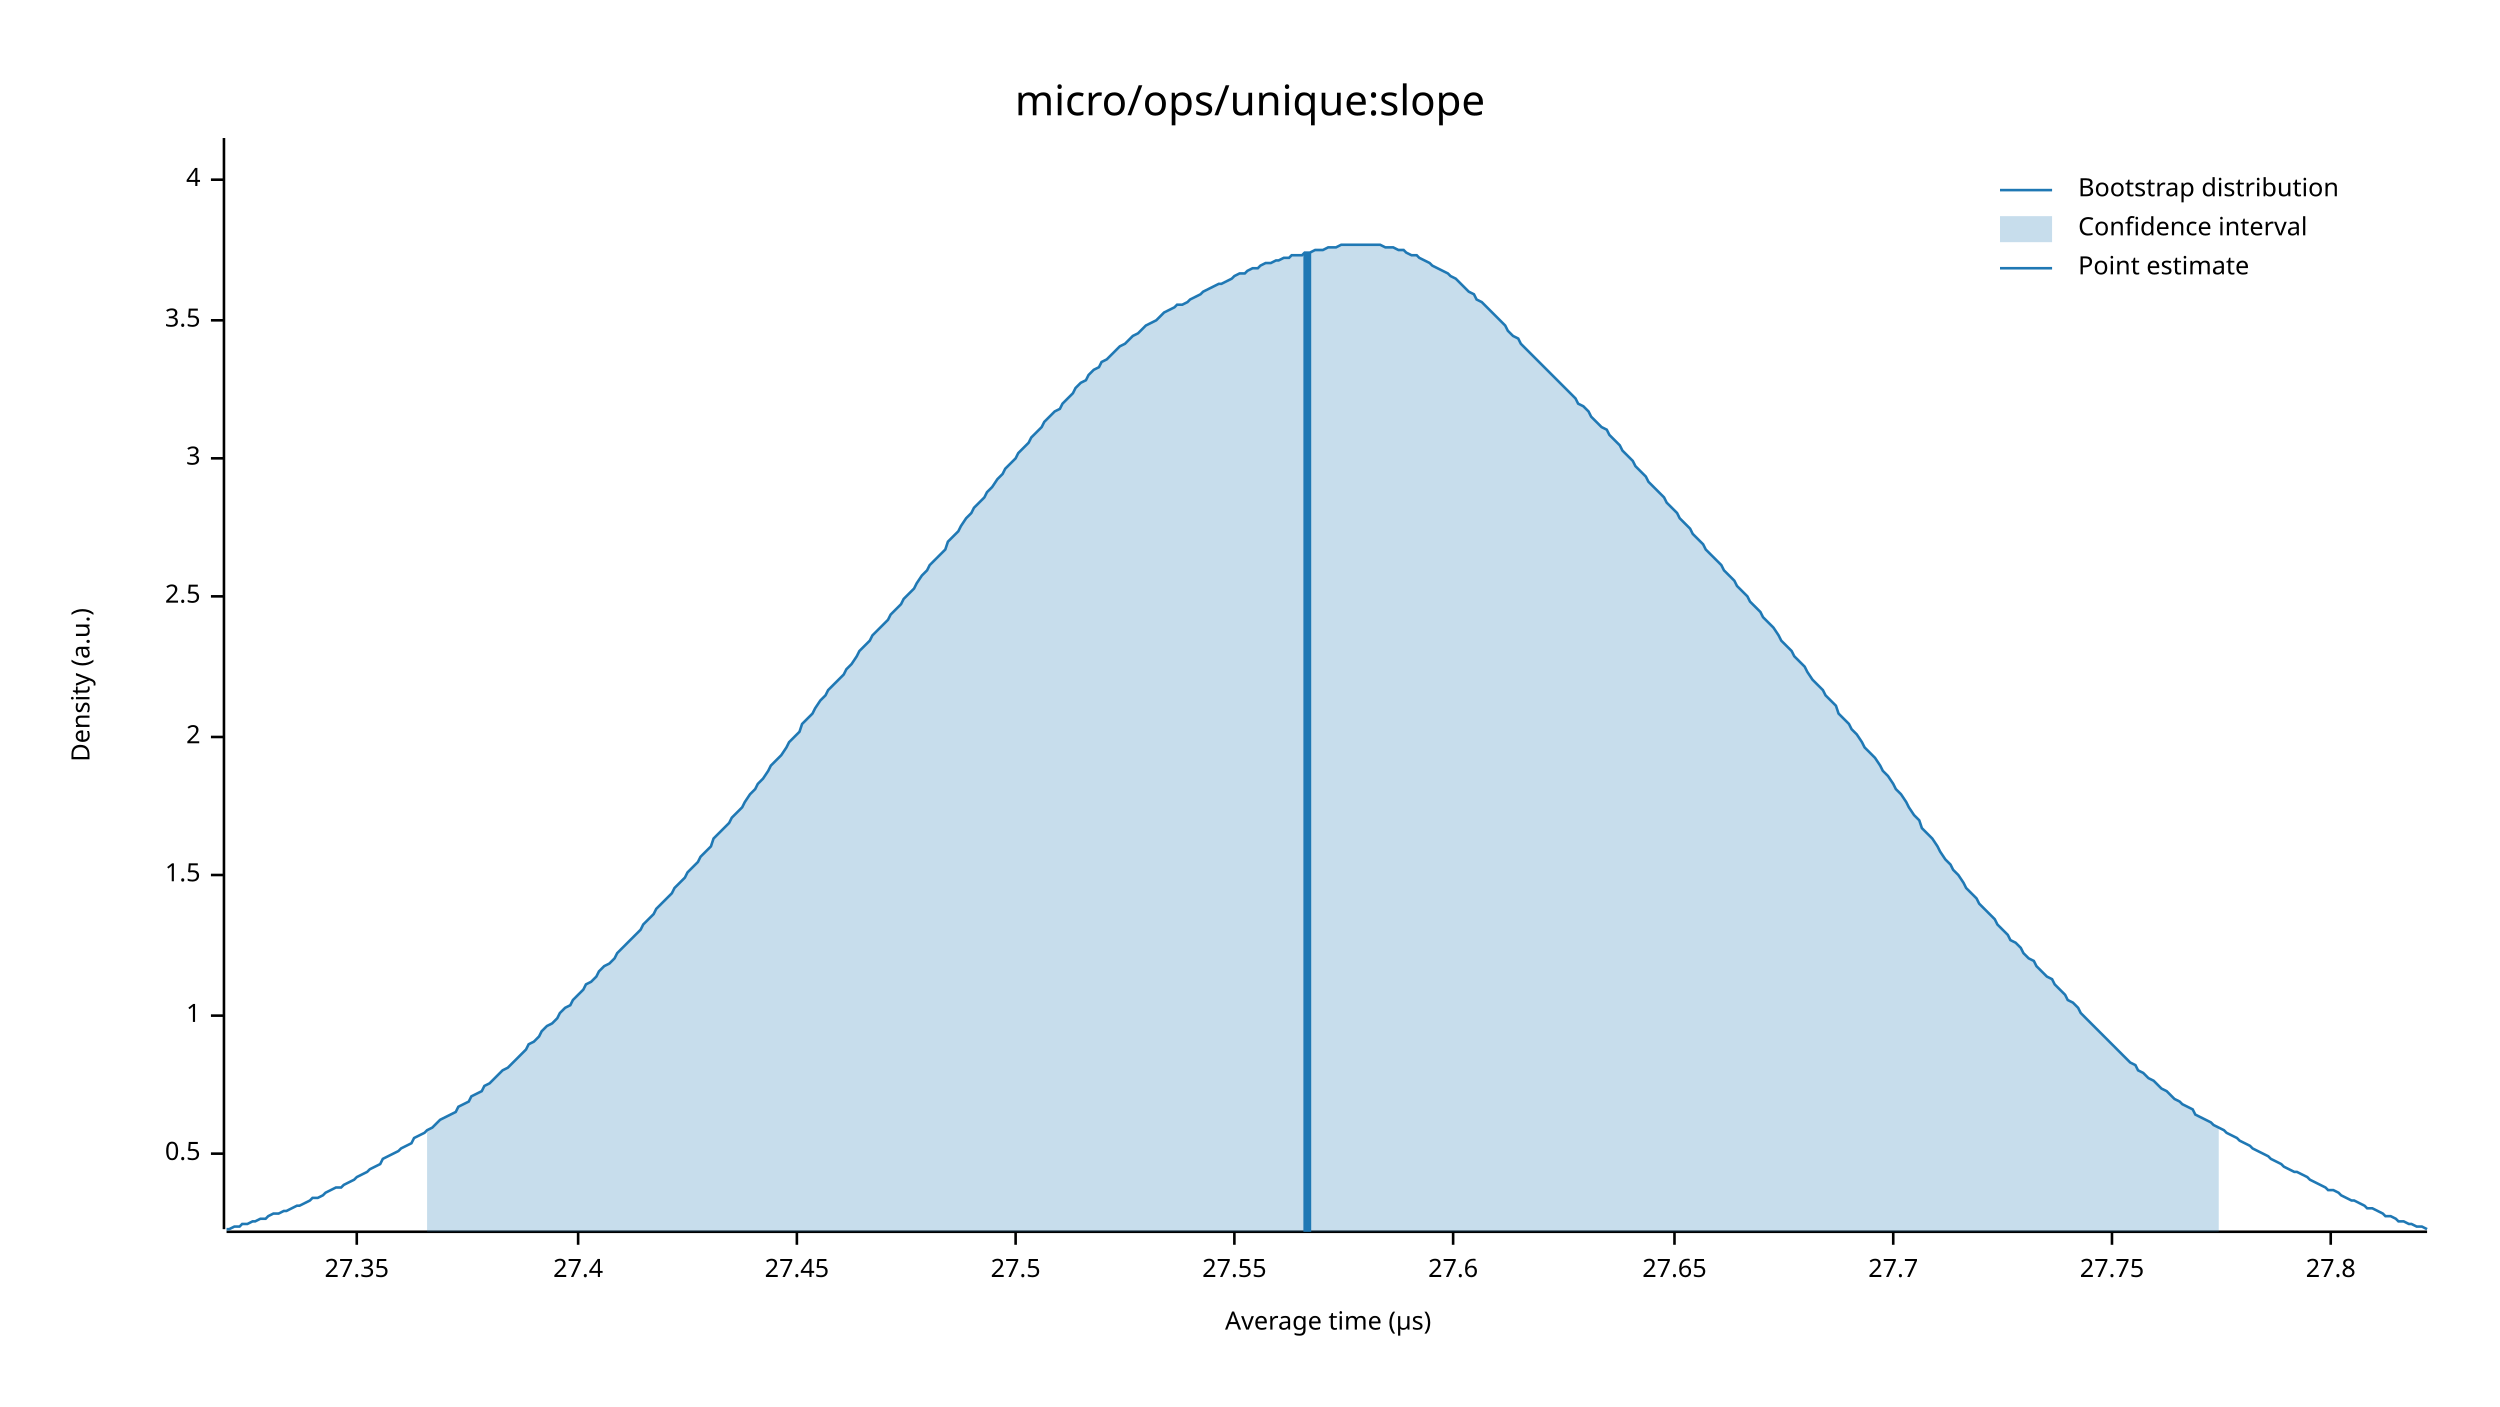
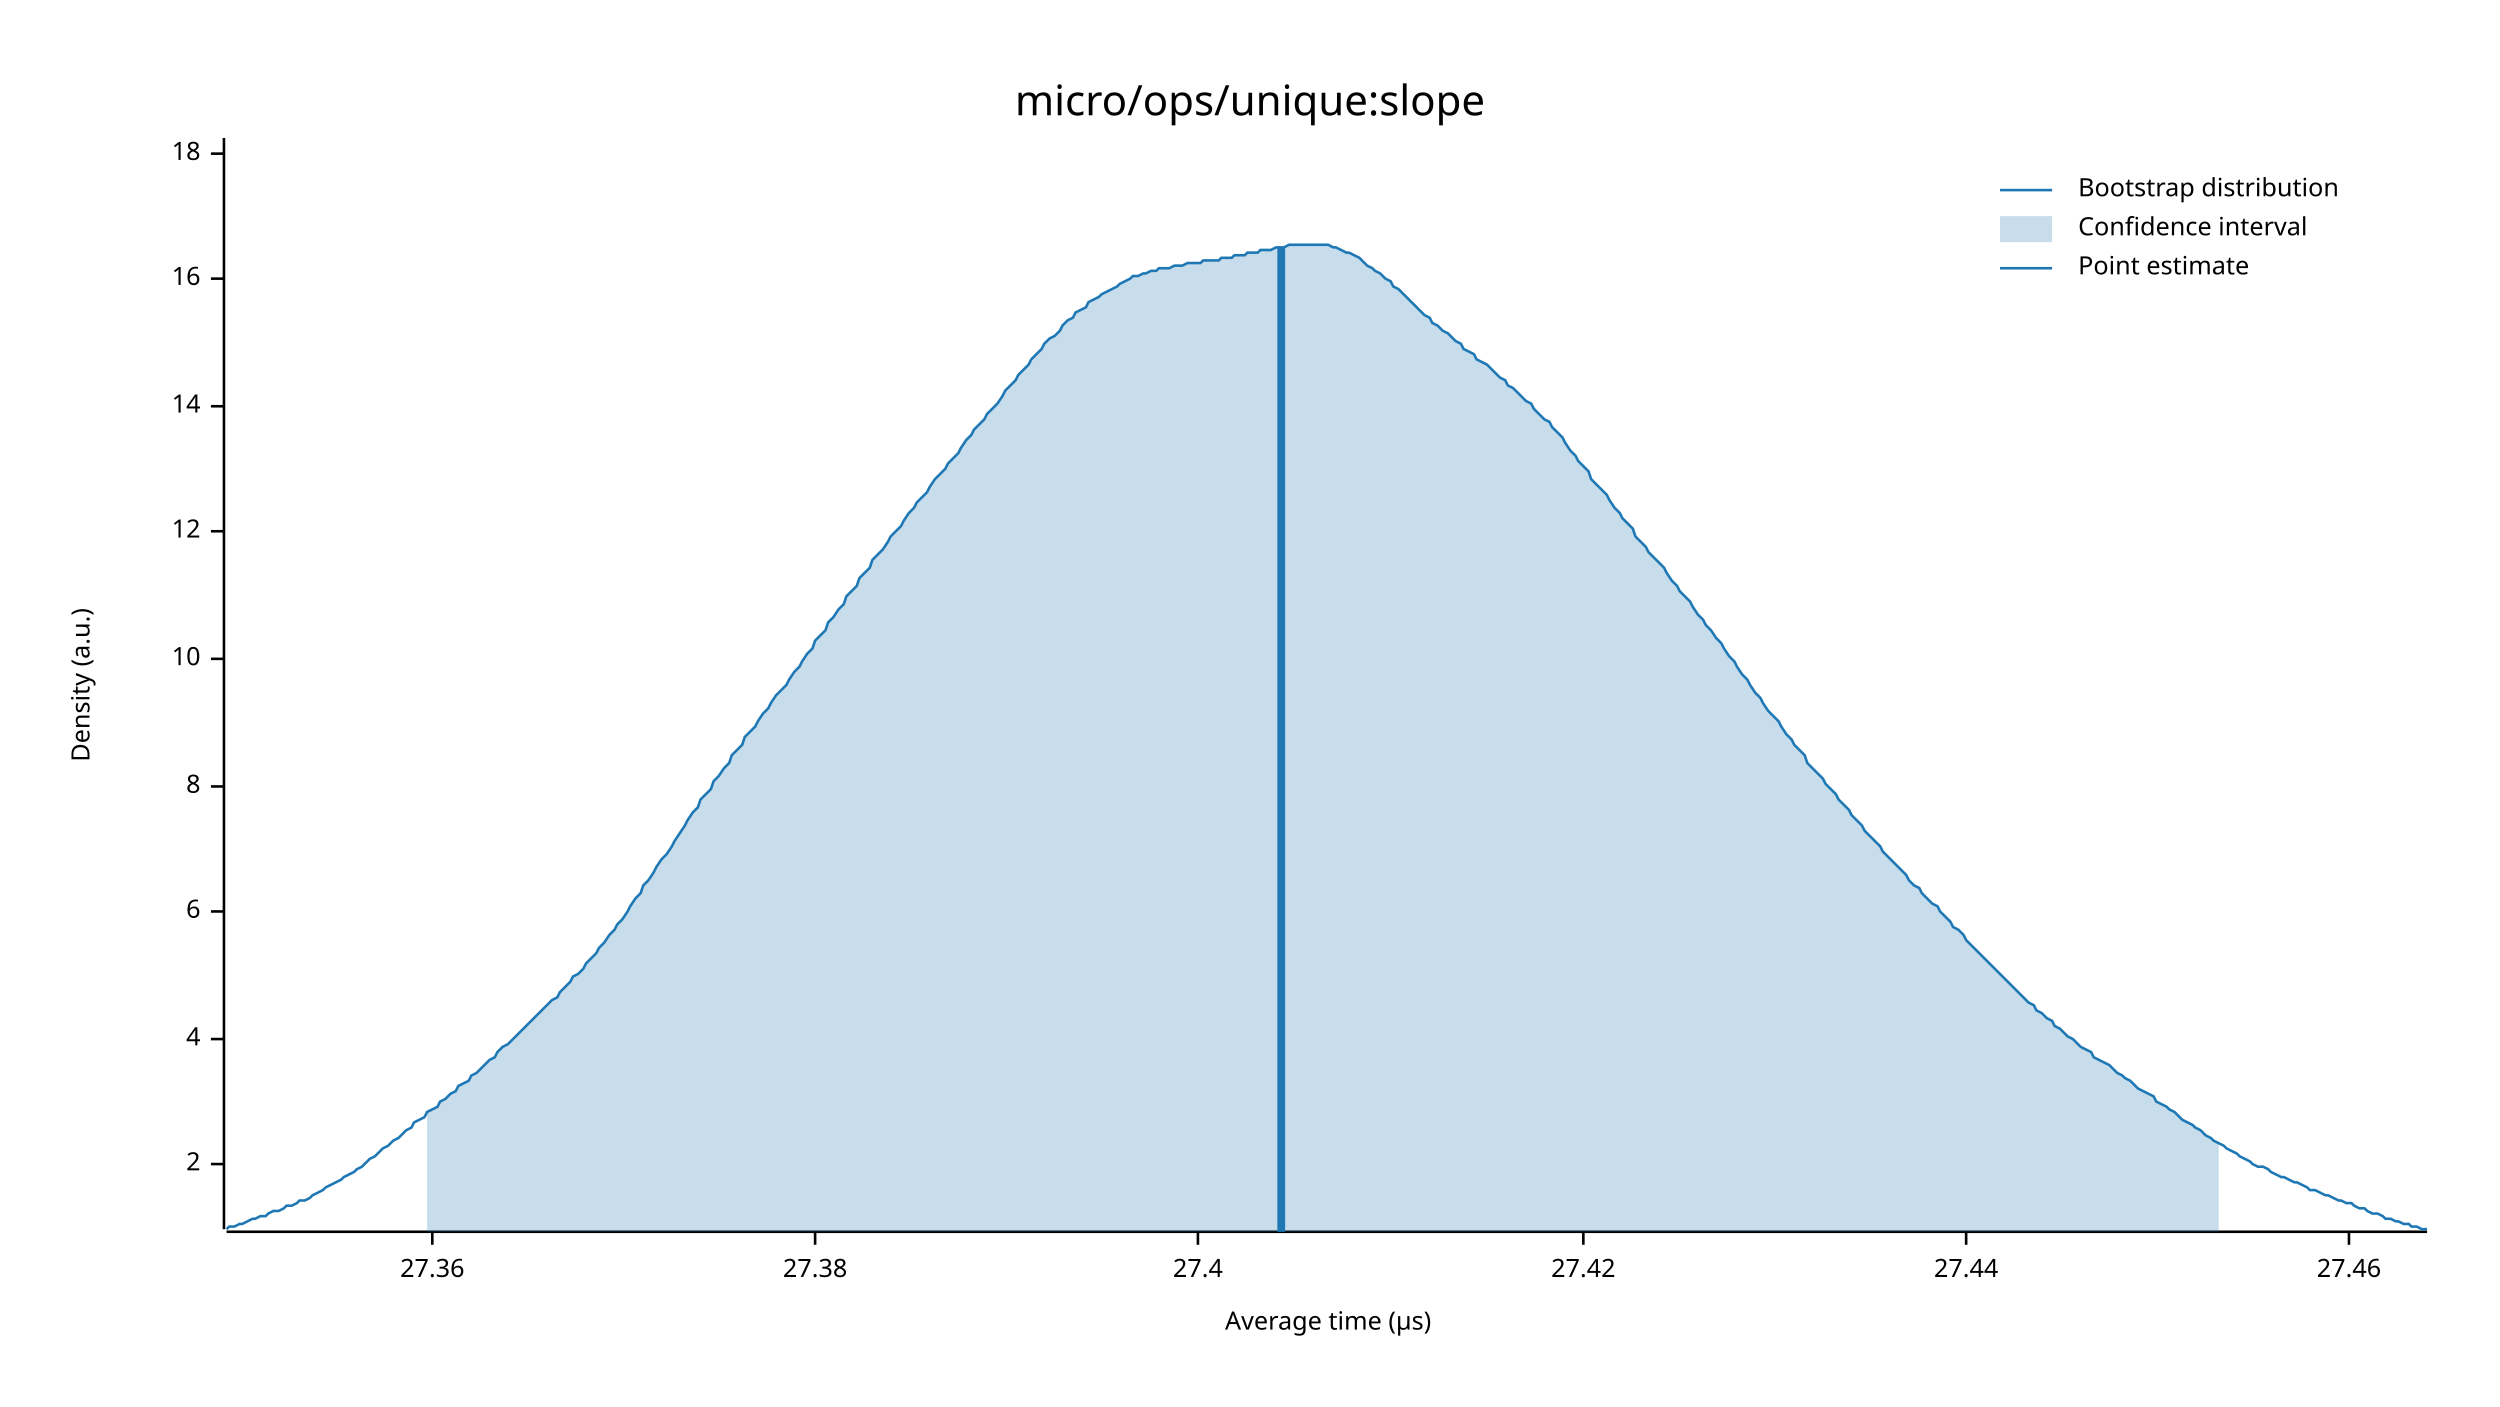
<svg xmlns="http://www.w3.org/2000/svg" width="960" height="540" viewBox="0 0 960 540">
  <text x="480" y="32" dy="0.76em" text-anchor="middle" font-family="sans-serif" font-size="16.129" opacity="1" fill="#000000">
micro/ops/unique:slope
</text>
  <text x="27" y="263" dy="0.76em" text-anchor="middle" font-family="sans-serif" font-size="9.677" opacity="1" fill="#000000" transform="rotate(270, 27, 263)">
Density (a.u.)
</text>
  <text x="510" y="513" dy="-0.5ex" text-anchor="middle" font-family="sans-serif" font-size="9.677" opacity="1" fill="#000000">
Average time (µs)
</text>
  <polyline fill="none" opacity="1" stroke="#000000" stroke-width="1" points="86,53 86,472 " />
-   <text x="77" y="443" dy="0.5ex" text-anchor="end" font-family="sans-serif" font-size="9.677" opacity="1" fill="#000000">
- 0.5
- </text>
-   <polyline fill="none" opacity="1" stroke="#000000" stroke-width="1" points="81,443 86,443 " />
-   <text x="77" y="390" dy="0.5ex" text-anchor="end" font-family="sans-serif" font-size="9.677" opacity="1" fill="#000000">
- 1
- </text>
-   <polyline fill="none" opacity="1" stroke="#000000" stroke-width="1" points="81,390 86,390 " />
-   <text x="77" y="336" dy="0.5ex" text-anchor="end" font-family="sans-serif" font-size="9.677" opacity="1" fill="#000000">
- 1.5
- </text>
-   <polyline fill="none" opacity="1" stroke="#000000" stroke-width="1" points="81,336 86,336 " />
-   <text x="77" y="283" dy="0.5ex" text-anchor="end" font-family="sans-serif" font-size="9.677" opacity="1" fill="#000000">
+   <text x="77" y="447" dy="0.5ex" text-anchor="end" font-family="sans-serif" font-size="9.677" opacity="1" fill="#000000">
2
</text>
-   <polyline fill="none" opacity="1" stroke="#000000" stroke-width="1" points="81,283 86,283 " />
-   <text x="77" y="229" dy="0.5ex" text-anchor="end" font-family="sans-serif" font-size="9.677" opacity="1" fill="#000000">
- 2.5
- </text>
-   <polyline fill="none" opacity="1" stroke="#000000" stroke-width="1" points="81,229 86,229 " />
-   <text x="77" y="176" dy="0.5ex" text-anchor="end" font-family="sans-serif" font-size="9.677" opacity="1" fill="#000000">
- 3
- </text>
-   <polyline fill="none" opacity="1" stroke="#000000" stroke-width="1" points="81,176 86,176 " />
-   <text x="77" y="123" dy="0.5ex" text-anchor="end" font-family="sans-serif" font-size="9.677" opacity="1" fill="#000000">
- 3.5
- </text>
-   <polyline fill="none" opacity="1" stroke="#000000" stroke-width="1" points="81,123 86,123 " />
-   <text x="77" y="69" dy="0.5ex" text-anchor="end" font-family="sans-serif" font-size="9.677" opacity="1" fill="#000000">
+   <polyline fill="none" opacity="1" stroke="#000000" stroke-width="1" points="81,447 86,447 " />
+   <text x="77" y="399" dy="0.5ex" text-anchor="end" font-family="sans-serif" font-size="9.677" opacity="1" fill="#000000">
4
</text>
-   <polyline fill="none" opacity="1" stroke="#000000" stroke-width="1" points="81,69 86,69 " />
+   <polyline fill="none" opacity="1" stroke="#000000" stroke-width="1" points="81,399 86,399 " />
+   <text x="77" y="350" dy="0.5ex" text-anchor="end" font-family="sans-serif" font-size="9.677" opacity="1" fill="#000000">
+ 6
+ </text>
+   <polyline fill="none" opacity="1" stroke="#000000" stroke-width="1" points="81,350 86,350 " />
+   <text x="77" y="302" dy="0.5ex" text-anchor="end" font-family="sans-serif" font-size="9.677" opacity="1" fill="#000000">
+ 8
+ </text>
+   <polyline fill="none" opacity="1" stroke="#000000" stroke-width="1" points="81,302 86,302 " />
+   <text x="77" y="253" dy="0.5ex" text-anchor="end" font-family="sans-serif" font-size="9.677" opacity="1" fill="#000000">
+ 10
+ </text>
+   <polyline fill="none" opacity="1" stroke="#000000" stroke-width="1" points="81,253 86,253 " />
+   <text x="77" y="204" dy="0.5ex" text-anchor="end" font-family="sans-serif" font-size="9.677" opacity="1" fill="#000000">
+ 12
+ </text>
+   <polyline fill="none" opacity="1" stroke="#000000" stroke-width="1" points="81,204 86,204 " />
+   <text x="77" y="156" dy="0.5ex" text-anchor="end" font-family="sans-serif" font-size="9.677" opacity="1" fill="#000000">
+ 14
+ </text>
+   <polyline fill="none" opacity="1" stroke="#000000" stroke-width="1" points="81,156 86,156 " />
+   <text x="77" y="107" dy="0.5ex" text-anchor="end" font-family="sans-serif" font-size="9.677" opacity="1" fill="#000000">
+ 16
+ </text>
+   <polyline fill="none" opacity="1" stroke="#000000" stroke-width="1" points="81,107 86,107 " />
+   <text x="77" y="59" dy="0.5ex" text-anchor="end" font-family="sans-serif" font-size="9.677" opacity="1" fill="#000000">
+ 18
+ </text>
+   <polyline fill="none" opacity="1" stroke="#000000" stroke-width="1" points="81,59 86,59 " />
  <polyline fill="none" opacity="1" stroke="#000000" stroke-width="1" points="87,473 932,473 " />
-   <text x="137" y="483" dy="0.76em" text-anchor="middle" font-family="sans-serif" font-size="9.677" opacity="1" fill="#000000">
- 27.35
+   <text x="166" y="483" dy="0.76em" text-anchor="middle" font-family="sans-serif" font-size="9.677" opacity="1" fill="#000000">
+ 27.36
</text>
-   <polyline fill="none" opacity="1" stroke="#000000" stroke-width="1" points="137,473 137,478 " />
-   <text x="222" y="483" dy="0.76em" text-anchor="middle" font-family="sans-serif" font-size="9.677" opacity="1" fill="#000000">
+   <polyline fill="none" opacity="1" stroke="#000000" stroke-width="1" points="166,473 166,478 " />
+   <text x="313" y="483" dy="0.76em" text-anchor="middle" font-family="sans-serif" font-size="9.677" opacity="1" fill="#000000">
+ 27.38
+ </text>
+   <polyline fill="none" opacity="1" stroke="#000000" stroke-width="1" points="313,473 313,478 " />
+   <text x="460" y="483" dy="0.76em" text-anchor="middle" font-family="sans-serif" font-size="9.677" opacity="1" fill="#000000">
27.4
</text>
-   <polyline fill="none" opacity="1" stroke="#000000" stroke-width="1" points="222,473 222,478 " />
-   <text x="306" y="483" dy="0.76em" text-anchor="middle" font-family="sans-serif" font-size="9.677" opacity="1" fill="#000000">
- 27.45
+   <polyline fill="none" opacity="1" stroke="#000000" stroke-width="1" points="460,473 460,478 " />
+   <text x="608" y="483" dy="0.76em" text-anchor="middle" font-family="sans-serif" font-size="9.677" opacity="1" fill="#000000">
+ 27.42
</text>
-   <polyline fill="none" opacity="1" stroke="#000000" stroke-width="1" points="306,473 306,478 " />
-   <text x="390" y="483" dy="0.76em" text-anchor="middle" font-family="sans-serif" font-size="9.677" opacity="1" fill="#000000">
- 27.5
+   <polyline fill="none" opacity="1" stroke="#000000" stroke-width="1" points="608,473 608,478 " />
+   <text x="755" y="483" dy="0.76em" text-anchor="middle" font-family="sans-serif" font-size="9.677" opacity="1" fill="#000000">
+ 27.44
</text>
-   <polyline fill="none" opacity="1" stroke="#000000" stroke-width="1" points="390,473 390,478 " />
-   <text x="474" y="483" dy="0.76em" text-anchor="middle" font-family="sans-serif" font-size="9.677" opacity="1" fill="#000000">
- 27.55
+   <polyline fill="none" opacity="1" stroke="#000000" stroke-width="1" points="755,473 755,478 " />
+   <text x="902" y="483" dy="0.76em" text-anchor="middle" font-family="sans-serif" font-size="9.677" opacity="1" fill="#000000">
+ 27.46
</text>
-   <polyline fill="none" opacity="1" stroke="#000000" stroke-width="1" points="474,473 474,478 " />
-   <text x="558" y="483" dy="0.76em" text-anchor="middle" font-family="sans-serif" font-size="9.677" opacity="1" fill="#000000">
- 27.6
- </text>
-   <polyline fill="none" opacity="1" stroke="#000000" stroke-width="1" points="558,473 558,478 " />
-   <text x="643" y="483" dy="0.76em" text-anchor="middle" font-family="sans-serif" font-size="9.677" opacity="1" fill="#000000">
- 27.65
- </text>
-   <polyline fill="none" opacity="1" stroke="#000000" stroke-width="1" points="643,473 643,478 " />
-   <text x="727" y="483" dy="0.76em" text-anchor="middle" font-family="sans-serif" font-size="9.677" opacity="1" fill="#000000">
- 27.7
- </text>
-   <polyline fill="none" opacity="1" stroke="#000000" stroke-width="1" points="727,473 727,478 " />
-   <text x="811" y="483" dy="0.76em" text-anchor="middle" font-family="sans-serif" font-size="9.677" opacity="1" fill="#000000">
- 27.75
- </text>
-   <polyline fill="none" opacity="1" stroke="#000000" stroke-width="1" points="811,473 811,478 " />
-   <text x="895" y="483" dy="0.76em" text-anchor="middle" font-family="sans-serif" font-size="9.677" opacity="1" fill="#000000">
- 27.8
- </text>
-   <polyline fill="none" opacity="1" stroke="#000000" stroke-width="1" points="895,473 895,478 " />
-   <polyline fill="none" opacity="1" stroke="#1F78B4" stroke-width="1" points="87,472 88,472 90,471 92,471 93,470 95,470 97,469 98,469 100,468 102,468 103,467 105,466 107,466 109,465 110,465 112,464 114,463 115,463 117,462 119,461 120,460 122,460 124,459 125,458 127,457 129,456 131,456 132,455 134,454 136,453 137,452 139,451 141,450 142,449 144,448 146,447 147,445 149,444 151,443 153,442 154,441 156,440 158,439 159,437 161,436 163,435 164,434 166,433 168,431 169,430 171,429 173,428 175,427 176,425 178,424 180,423 181,421 183,420 185,419 186,417 188,416 190,414 191,413 193,411 195,410 197,408 198,407 200,405 202,403 203,401 205,400 207,398 208,396 210,394 212,393 214,391 215,389 217,387 219,386 220,384 222,382 224,380 225,378 227,377 229,375 230,373 232,371 234,370 236,368 237,366 239,364 241,362 242,361 244,359 246,357 247,355 249,353 251,351 252,349 254,347 256,345 258,343 259,341 261,339 263,337 264,335 266,333 268,331 269,329 271,327 273,325 274,322 276,320 278,318 280,316 281,314 283,312 285,310 286,308 288,305 290,303 291,301 293,299 295,296 296,294 298,292 300,290 302,287 303,285 305,283 307,281 308,278 310,276 312,274 313,272 315,269 317,267 318,265 320,263 322,261 324,259 325,257 327,255 329,252 330,250 332,248 334,246 335,244 337,242 339,240 341,238 342,236 344,234 346,232 347,230 349,228 351,226 352,224 354,221 356,219 357,217 359,215 361,213 363,211 364,208 366,206 368,204 369,202 371,199 373,197 374,195 376,193 378,191 379,189 381,187 383,184 385,182 386,180 388,178 390,176 391,174 393,172 395,170 396,168 398,166 400,164 401,162 403,160 405,158 407,157 408,155 410,153 412,151 413,149 415,147 417,146 418,144 420,142 422,141 423,139 425,138 427,136 429,134 430,133 432,132 434,130 435,129 437,128 439,126 440,125 442,124 444,123 445,122 447,120 449,119 451,118 452,117 454,117 456,116 457,115 459,114 461,113 462,112 464,111 466,110 468,109 469,109 471,108 473,107 474,106 476,105 478,105 479,104 481,103 483,103 484,102 486,101 488,101 490,100 491,100 493,99 495,99 496,98 498,98 500,98 501,97 503,97 505,96 506,96 508,96 510,95 512,95 513,95 515,94 517,94 518,94 520,94 522,94 523,94 525,94 527,94 528,94 530,94 532,95 534,95 535,95 537,96 539,96 540,97 542,98 544,98 545,99 547,100 549,101 550,102 552,103 554,104 556,105 557,106 559,107 561,109 562,110 564,112 566,113 567,115 569,116 571,118 573,120 574,121 576,123 578,125 579,127 581,129 583,130 584,132 586,134 588,136 589,137 591,139 593,141 595,143 596,144 598,146 600,148 601,149 603,151 605,153 606,155 608,156 610,158 611,160 613,162 615,164 617,165 618,167 620,169 622,171 623,173 625,175 627,177 628,179 630,181 632,183 633,185 635,187 637,189 639,191 640,193 642,195 644,197 645,199 647,201 649,203 650,205 652,207 654,209 655,211 657,213 659,215 661,217 662,219 664,221 666,223 667,225 669,227 671,229 672,231 674,233 676,235 677,237 679,239 681,241 683,244 684,246 686,248 688,250 689,252 691,254 693,256 694,258 696,261 698,263 700,265 701,267 703,269 705,271 706,274 708,276 710,278 711,280 713,282 715,285 716,287 718,289 720,291 722,294 723,296 725,298 727,301 728,303 730,305 732,308 733,310 735,313 737,315 738,318 740,320 742,322 744,325 745,327 747,330 749,332 750,334 752,336 754,339 755,341 757,343 759,345 760,347 762,349 764,351 766,353 767,355 769,357 771,359 772,361 774,362 776,364 777,366 779,368 781,369 782,371 784,373 786,375 788,376 789,378 791,380 793,382 794,384 796,385 798,387 799,389 801,391 803,393 804,394 806,396 808,398 810,400 811,401 813,403 815,405 816,406 818,408 820,409 821,411 823,412 825,414 827,415 828,416 830,418 832,419 833,420 835,422 837,423 838,424 840,425 842,426 843,428 845,429 847,430 849,431 850,432 852,433 854,434 855,435 857,436 859,437 860,438 862,439 864,440 865,441 867,442 869,443 871,444 872,445 874,446 876,447 877,448 879,449 881,450 882,450 884,451 886,452 887,453 889,454 891,455 893,456 894,457 896,457 898,458 899,459 901,460 903,461 904,461 906,462 908,463 909,464 911,464 913,465 915,466 916,467 918,467 920,468 921,469 923,469 925,470 926,470 928,471 930,471 932,472 " />
-   <polygon opacity="0.25" fill="#1F78B4" points="164,434 166,433 168,431 169,430 171,429 173,428 175,427 176,425 178,424 180,423 181,421 183,420 185,419 186,417 188,416 190,414 191,413 193,411 195,410 197,408 198,407 200,405 202,403 203,401 205,400 207,398 208,396 210,394 212,393 214,391 215,389 217,387 219,386 220,384 222,382 224,380 225,378 227,377 229,375 230,373 232,371 234,370 236,368 237,366 239,364 241,362 242,361 244,359 246,357 247,355 249,353 251,351 252,349 254,347 256,345 258,343 259,341 261,339 263,337 264,335 266,333 268,331 269,329 271,327 273,325 274,322 276,320 278,318 280,316 281,314 283,312 285,310 286,308 288,305 290,303 291,301 293,299 295,296 296,294 298,292 300,290 302,287 303,285 305,283 307,281 308,278 310,276 312,274 313,272 315,269 317,267 318,265 320,263 322,261 324,259 325,257 327,255 329,252 330,250 332,248 334,246 335,244 337,242 339,240 341,238 342,236 344,234 346,232 347,230 349,228 351,226 352,224 354,221 356,219 357,217 359,215 361,213 363,211 364,208 366,206 368,204 369,202 371,199 373,197 374,195 376,193 378,191 379,189 381,187 383,184 385,182 386,180 388,178 390,176 391,174 393,172 395,170 396,168 398,166 400,164 401,162 403,160 405,158 407,157 408,155 410,153 412,151 413,149 415,147 417,146 418,144 420,142 422,141 423,139 425,138 427,136 429,134 430,133 432,132 434,130 435,129 437,128 439,126 440,125 442,124 444,123 445,122 447,120 449,119 451,118 452,117 454,117 456,116 457,115 459,114 461,113 462,112 464,111 466,110 468,109 469,109 471,108 473,107 474,106 476,105 478,105 479,104 481,103 483,103 484,102 486,101 488,101 490,100 491,100 493,99 495,99 496,98 498,98 500,98 501,97 503,97 505,96 506,96 508,96 510,95 512,95 513,95 515,94 517,94 518,94 520,94 522,94 523,94 525,94 527,94 528,94 530,94 532,95 534,95 535,95 537,96 539,96 540,97 542,98 544,98 545,99 547,100 549,101 550,102 552,103 554,104 556,105 557,106 559,107 561,109 562,110 564,112 566,113 567,115 569,116 571,118 573,120 574,121 576,123 578,125 579,127 581,129 583,130 584,132 586,134 588,136 589,137 591,139 593,141 595,143 596,144 598,146 600,148 601,149 603,151 605,153 606,155 608,156 610,158 611,160 613,162 615,164 617,165 618,167 620,169 622,171 623,173 625,175 627,177 628,179 630,181 632,183 633,185 635,187 637,189 639,191 640,193 642,195 644,197 645,199 647,201 649,203 650,205 652,207 654,209 655,211 657,213 659,215 661,217 662,219 664,221 666,223 667,225 669,227 671,229 672,231 674,233 676,235 677,237 679,239 681,241 683,244 684,246 686,248 688,250 689,252 691,254 693,256 694,258 696,261 698,263 700,265 701,267 703,269 705,271 706,274 708,276 710,278 711,280 713,282 715,285 716,287 718,289 720,291 722,294 723,296 725,298 727,301 728,303 730,305 732,308 733,310 735,313 737,315 738,318 740,320 742,322 744,325 745,327 747,330 749,332 750,334 752,336 754,339 755,341 757,343 759,345 760,347 762,349 764,351 766,353 767,355 769,357 771,359 772,361 774,362 776,364 777,366 779,368 781,369 782,371 784,373 786,375 788,376 789,378 791,380 793,382 794,384 796,385 798,387 799,389 801,391 803,393 804,394 806,396 808,398 810,400 811,401 813,403 815,405 816,406 818,408 820,409 821,411 823,412 825,414 827,415 828,416 830,418 832,419 833,420 835,422 837,423 838,424 840,425 842,426 843,428 845,429 847,430 849,431 850,432 852,433 852,473 164,473 " />
-   <polyline fill="none" opacity="1" stroke="#1F78B4" stroke-width="3" points="502,473 502,97 " />
+   <polyline fill="none" opacity="1" stroke="#000000" stroke-width="1" points="902,473 902,478 " />
+   <polyline fill="none" opacity="1" stroke="#1F78B4" stroke-width="1" points="87,472 88,471 90,471 92,470 93,470 95,469 97,468 98,468 100,467 102,467 103,466 105,465 107,465 109,464 110,463 112,463 114,462 115,461 117,461 119,460 120,459 122,458 124,457 125,456 127,455 129,454 131,453 132,452 134,451 136,450 137,449 139,448 141,446 142,445 144,444 146,442 147,441 149,440 151,438 153,437 154,436 156,434 158,433 159,431 161,430 163,429 164,427 166,426 168,425 169,423 171,422 173,420 175,419 176,417 178,416 180,415 181,413 183,412 185,410 186,409 188,407 190,406 191,404 193,402 195,401 197,399 198,398 200,396 202,394 203,393 205,391 207,389 208,388 210,386 212,384 214,383 215,381 217,379 219,377 220,375 222,374 224,372 225,370 227,368 229,366 230,364 232,362 234,359 236,357 237,355 239,353 241,350 242,348 244,345 246,343 247,340 249,338 251,335 252,333 254,330 256,328 258,325 259,323 261,320 263,317 264,315 266,312 268,310 269,307 271,305 273,303 274,300 276,298 278,295 280,293 281,290 283,288 285,286 286,283 288,281 290,279 291,277 293,274 295,272 296,270 298,267 300,265 302,263 303,261 305,258 307,256 308,254 310,251 312,249 313,246 315,244 317,242 318,239 320,237 322,234 324,232 325,229 327,227 329,225 330,222 332,220 334,218 335,215 337,213 339,211 341,208 342,206 344,204 346,202 347,200 349,197 351,195 352,193 354,191 356,189 357,187 359,184 361,182 363,180 364,178 366,176 368,174 369,172 371,169 373,167 374,165 376,163 378,161 379,159 381,157 383,155 385,152 386,150 388,148 390,146 391,144 393,142 395,140 396,138 398,136 400,134 401,132 403,130 405,129 407,127 408,125 410,123 412,122 413,120 415,119 417,118 418,116 420,115 422,114 423,113 425,112 427,111 429,110 430,109 432,108 434,107 435,106 437,106 439,105 440,105 442,104 444,104 445,103 447,103 449,103 451,102 452,102 454,102 456,101 457,101 459,101 461,101 462,100 464,100 466,100 468,100 469,99 471,99 473,99 474,98 476,98 478,98 479,97 481,97 483,97 484,96 486,96 488,96 490,95 491,95 493,95 495,94 496,94 498,94 500,94 501,94 503,94 505,94 506,94 508,94 510,94 512,95 513,95 515,96 517,97 518,97 520,98 522,99 523,100 525,102 527,103 528,104 530,105 532,107 534,108 535,110 537,111 539,113 540,114 542,116 544,118 545,119 547,121 549,122 550,124 552,125 554,127 556,128 557,129 559,131 561,132 562,134 564,135 566,136 567,138 569,139 571,140 573,142 574,143 576,145 578,146 579,148 581,149 583,151 584,152 586,154 588,155 589,157 591,159 593,161 595,162 596,164 598,166 600,168 601,170 603,173 605,175 606,177 608,179 610,181 611,184 613,186 615,188 617,190 618,192 620,195 622,197 623,199 625,201 627,203 628,206 630,208 632,210 633,212 635,214 637,216 639,218 640,220 642,223 644,225 645,227 647,229 649,231 650,233 652,236 654,238 655,240 657,242 659,245 661,247 662,249 664,252 666,254 667,256 669,259 671,261 672,263 674,266 676,268 677,270 679,273 681,275 683,277 684,279 686,282 688,284 689,286 691,288 693,290 694,293 696,295 698,297 700,299 701,301 703,303 705,305 706,307 708,309 710,311 711,313 713,315 715,317 716,319 718,321 720,323 722,325 723,327 725,329 727,331 728,332 730,334 732,336 733,338 735,340 737,341 738,343 740,345 742,347 744,348 745,350 747,352 749,354 750,356 752,357 754,359 755,361 757,363 759,365 760,366 762,368 764,370 766,372 767,373 769,375 771,377 772,378 774,380 776,382 777,383 779,385 781,386 782,388 784,389 786,391 788,392 789,394 791,395 793,397 794,398 796,399 798,401 799,402 801,403 803,404 804,406 806,407 808,408 810,409 811,410 813,412 815,413 816,414 818,415 820,417 821,418 823,419 825,420 827,421 828,423 830,424 832,425 833,426 835,427 837,429 838,430 840,431 842,432 843,433 845,434 847,436 849,437 850,438 852,439 854,440 855,441 857,442 859,443 860,444 862,445 864,446 865,447 867,448 869,448 871,449 872,450 874,451 876,452 877,452 879,453 881,454 882,454 884,455 886,456 887,457 889,457 891,458 893,459 894,459 896,460 898,461 899,461 901,462 903,462 904,463 906,464 908,464 909,465 911,466 913,466 915,467 916,468 918,468 920,469 921,469 923,470 925,470 926,471 928,471 930,472 932,472 " />
+   <polygon opacity="0.25" fill="#1F78B4" points="164,427 166,426 168,425 169,423 171,422 173,420 175,419 176,417 178,416 180,415 181,413 183,412 185,410 186,409 188,407 190,406 191,404 193,402 195,401 197,399 198,398 200,396 202,394 203,393 205,391 207,389 208,388 210,386 212,384 214,383 215,381 217,379 219,377 220,375 222,374 224,372 225,370 227,368 229,366 230,364 232,362 234,359 236,357 237,355 239,353 241,350 242,348 244,345 246,343 247,340 249,338 251,335 252,333 254,330 256,328 258,325 259,323 261,320 263,317 264,315 266,312 268,310 269,307 271,305 273,303 274,300 276,298 278,295 280,293 281,290 283,288 285,286 286,283 288,281 290,279 291,277 293,274 295,272 296,270 298,267 300,265 302,263 303,261 305,258 307,256 308,254 310,251 312,249 313,246 315,244 317,242 318,239 320,237 322,234 324,232 325,229 327,227 329,225 330,222 332,220 334,218 335,215 337,213 339,211 341,208 342,206 344,204 346,202 347,200 349,197 351,195 352,193 354,191 356,189 357,187 359,184 361,182 363,180 364,178 366,176 368,174 369,172 371,169 373,167 374,165 376,163 378,161 379,159 381,157 383,155 385,152 386,150 388,148 390,146 391,144 393,142 395,140 396,138 398,136 400,134 401,132 403,130 405,129 407,127 408,125 410,123 412,122 413,120 415,119 417,118 418,116 420,115 422,114 423,113 425,112 427,111 429,110 430,109 432,108 434,107 435,106 437,106 439,105 440,105 442,104 444,104 445,103 447,103 449,103 451,102 452,102 454,102 456,101 457,101 459,101 461,101 462,100 464,100 466,100 468,100 469,99 471,99 473,99 474,98 476,98 478,98 479,97 481,97 483,97 484,96 486,96 488,96 490,95 491,95 493,95 495,94 496,94 498,94 500,94 501,94 503,94 505,94 506,94 508,94 510,94 512,95 513,95 515,96 517,97 518,97 520,98 522,99 523,100 525,102 527,103 528,104 530,105 532,107 534,108 535,110 537,111 539,113 540,114 542,116 544,118 545,119 547,121 549,122 550,124 552,125 554,127 556,128 557,129 559,131 561,132 562,134 564,135 566,136 567,138 569,139 571,140 573,142 574,143 576,145 578,146 579,148 581,149 583,151 584,152 586,154 588,155 589,157 591,159 593,161 595,162 596,164 598,166 600,168 601,170 603,173 605,175 606,177 608,179 610,181 611,184 613,186 615,188 617,190 618,192 620,195 622,197 623,199 625,201 627,203 628,206 630,208 632,210 633,212 635,214 637,216 639,218 640,220 642,223 644,225 645,227 647,229 649,231 650,233 652,236 654,238 655,240 657,242 659,245 661,247 662,249 664,252 666,254 667,256 669,259 671,261 672,263 674,266 676,268 677,270 679,273 681,275 683,277 684,279 686,282 688,284 689,286 691,288 693,290 694,293 696,295 698,297 700,299 701,301 703,303 705,305 706,307 708,309 710,311 711,313 713,315 715,317 716,319 718,321 720,323 722,325 723,327 725,329 727,331 728,332 730,334 732,336 733,338 735,340 737,341 738,343 740,345 742,347 744,348 745,350 747,352 749,354 750,356 752,357 754,359 755,361 757,363 759,365 760,366 762,368 764,370 766,372 767,373 769,375 771,377 772,378 774,380 776,382 777,383 779,385 781,386 782,388 784,389 786,391 788,392 789,394 791,395 793,397 794,398 796,399 798,401 799,402 801,403 803,404 804,406 806,407 808,408 810,409 811,410 813,412 815,413 816,414 818,415 820,417 821,418 823,419 825,420 827,421 828,423 830,424 832,425 833,426 835,427 837,429 838,430 840,431 842,432 843,433 845,434 847,436 849,437 850,438 852,439 852,473 164,473 " />
+   <polyline fill="none" opacity="1" stroke="#1F78B4" stroke-width="3" points="492,473 492,95 " />
  <text x="798" y="68" dy="0.76em" text-anchor="start" font-family="sans-serif" font-size="9.677" opacity="1" fill="#000000">
Bootstrap distribution
</text>
  <text x="798" y="83" dy="0.76em" text-anchor="start" font-family="sans-serif" font-size="9.677" opacity="1" fill="#000000">
Confidence interval
</text>
  <text x="798" y="98" dy="0.76em" text-anchor="start" font-family="sans-serif" font-size="9.677" opacity="1" fill="#000000">
Point estimate
</text>
  <polyline fill="none" opacity="1" stroke="#1F78B4" stroke-width="1" points="768,73 788,73 " />
  <rect x="768" y="83" width="20" height="10" opacity="0.25" fill="#1F78B4" stroke="none" />
  <polyline fill="none" opacity="1" stroke="#1F78B4" stroke-width="1" points="768,103 788,103 " />
</svg>
